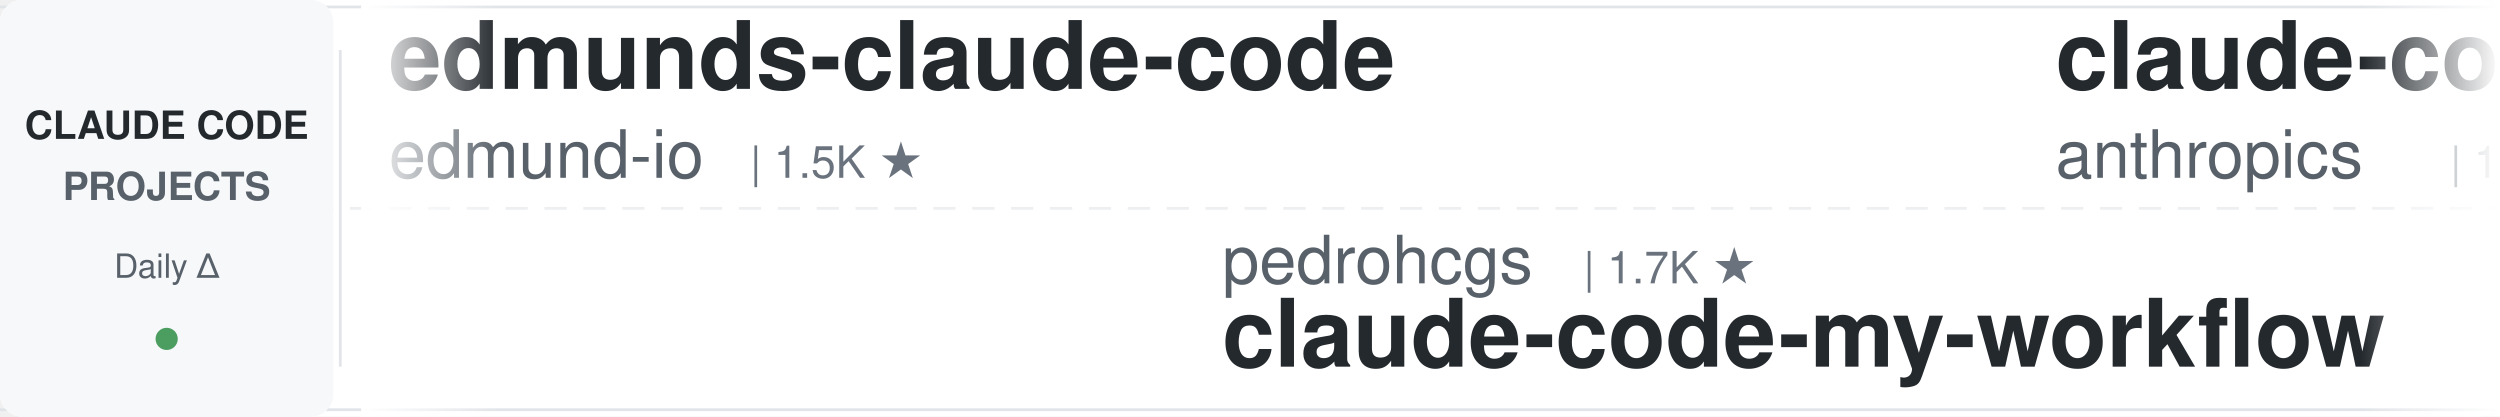
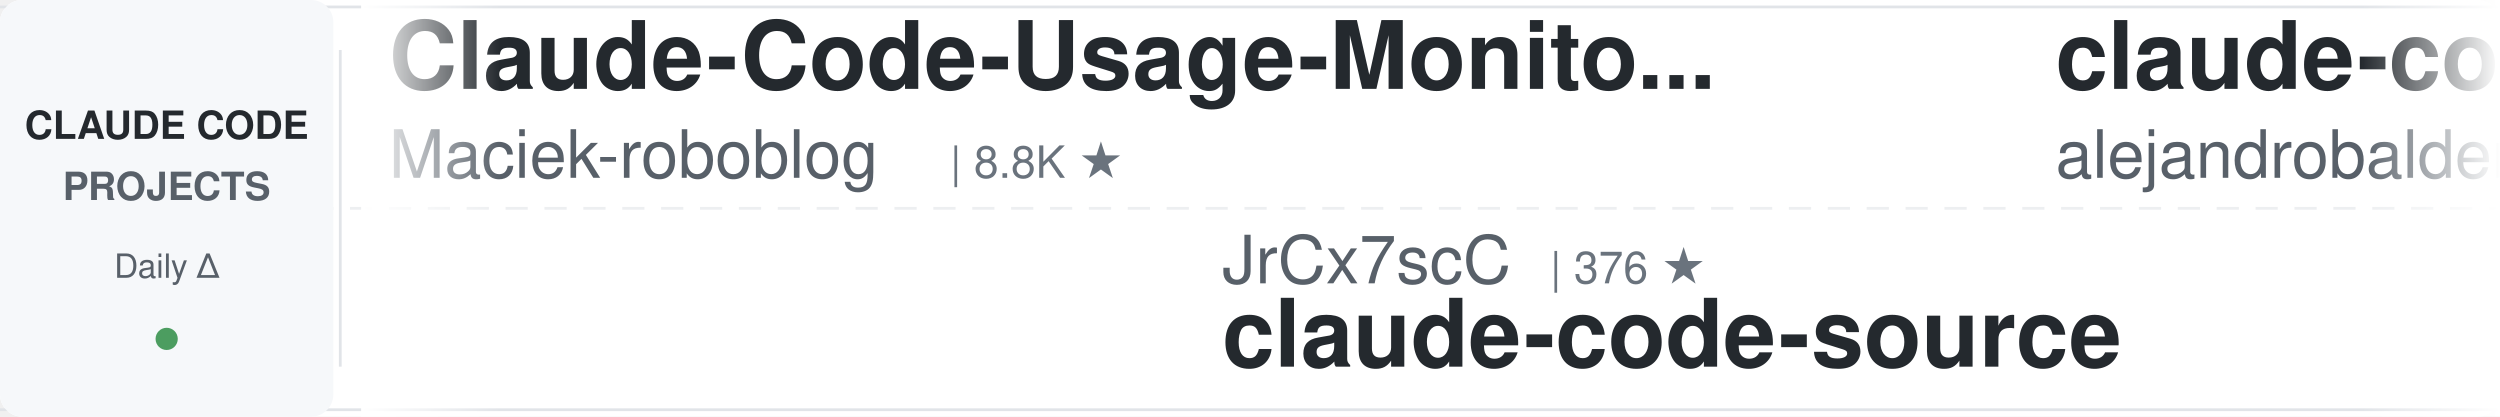
<svg xmlns="http://www.w3.org/2000/svg" width="900" height="150">
  <defs>
    <linearGradient id="leftFade" x1="0%" y1="0%" x2="100%" y2="0%">
      <stop offset="0%" style="stop-color:#ffffff;stop-opacity:1" />
      <stop offset="100%" style="stop-color:#ffffff;stop-opacity:0" />
    </linearGradient>
    <linearGradient id="rightFade" x1="0%" y1="0%" x2="100%" y2="0%">
      <stop offset="0%" style="stop-color:#ffffff;stop-opacity:0" />
      <stop offset="100%" style="stop-color:#ffffff;stop-opacity:1" />
    </linearGradient>
  </defs>
  <rect width="900" height="150" fill="#ffffff" rx="8" />
  <rect x="0" y="2" width="900" height="1" fill="#e1e4e8" />
  <rect x="0" y="147" width="900" height="1" fill="#e1e4e8" />
  <line x1="0" y1="75" x2="900" y2="75" stroke="#e1e4e8" stroke-width="1" stroke-dasharray="8 6" opacity="0.6" />
  <rect x="0" y="0" width="120" height="150" fill="#f6f8fa" rx="8" />
  <text x="60" y="50" font-family="-apple-system, BlinkMacSystemFont, 'Segoe UI', Helvetica, Arial, sans-serif" font-size="14" font-weight="600" fill="#24292e" text-anchor="middle">CLAUDE CODE</text>
  <text x="60" y="72" font-family="-apple-system, BlinkMacSystemFont, 'Segoe UI', Helvetica, Arial, sans-serif" font-size="14" font-weight="600" fill="#586069" text-anchor="middle">PROJECTS</text>
  <text x="60" y="100" font-family="-apple-system, BlinkMacSystemFont, 'Segoe UI', Helvetica, Arial, sans-serif" font-size="12" font-weight="500" fill="#586069" text-anchor="middle">Daily Δ</text>
  <circle cx="60" cy="122" r="4" fill="#22863a" opacity="0.8" />
  <rect x="122" y="18" width="1" height="114" fill="#e1e4e8" />
  <clipPath id="tickerClip">
    <rect x="130" y="0" width="770" height="150" />
  </clipPath>
  <g clip-path="url(#tickerClip)">
    <g id="tickerItems">
      <animateTransform attributeName="transform" attributeType="XML" type="translate" from="0 0" to="-3000 0" dur="54s" repeatCount="indefinite" />
      <g transform="translate(0, 0)">
-         <text x="140" y="32" font-family="-apple-system, BlinkMacSystemFont, 'Segoe UI', Helvetica, Arial, sans-serif" font-size="34" font-weight="600" fill="#24292e">edmunds-claude-code</text>
-         <text x="140" y="64" font-family="-apple-system, BlinkMacSystemFont, 'Segoe UI', Helvetica, Arial, sans-serif" font-size="24" font-weight="400" fill="#586069">edmund-io</text>
-         <text x="270" y="64" font-family="-apple-system, BlinkMacSystemFont, 'Segoe UI', Helvetica, Arial, sans-serif" font-size="16" font-weight="500" fill="#6a737d">| 1.5K ★</text>
+         <text x="140" y="32" font-family="-apple-system, BlinkMacSystemFont, 'Segoe UI', Helvetica, Arial, sans-serif" font-size="34" font-weight="600" fill="#24292e">Claude-Code-Usage-Monito...</text>
+         <text x="140" y="64" font-family="-apple-system, BlinkMacSystemFont, 'Segoe UI', Helvetica, Arial, sans-serif" font-size="24" font-weight="400" fill="#586069">Maciek-roboblog</text>
+         <text x="342" y="64" font-family="-apple-system, BlinkMacSystemFont, 'Segoe UI', Helvetica, Arial, sans-serif" font-size="16" font-weight="500" fill="#6a737d">| 8.8K ★</text>
      </g>
      <g transform="translate(300, 0)">
-         <text x="140" y="102" font-family="-apple-system, BlinkMacSystemFont, 'Segoe UI', Helvetica, Arial, sans-serif" font-size="24" font-weight="400" fill="#586069">pedrohcgs</text>
-         <text x="270" y="102" font-family="-apple-system, BlinkMacSystemFont, 'Segoe UI', Helvetica, Arial, sans-serif" font-size="16" font-weight="500" fill="#6a737d">| 1.7K ★</text>
-         <text x="140" y="132" font-family="-apple-system, BlinkMacSystemFont, 'Segoe UI', Helvetica, Arial, sans-serif" font-size="34" font-weight="600" fill="#24292e">claude-code-my-workflow</text>
+         <text x="140" y="102" font-family="-apple-system, BlinkMacSystemFont, 'Segoe UI', Helvetica, Arial, sans-serif" font-size="24" font-weight="400" fill="#586069">JrCx7scC</text>
+         <text x="258" y="102" font-family="-apple-system, BlinkMacSystemFont, 'Segoe UI', Helvetica, Arial, sans-serif" font-size="16" font-weight="500" fill="#6a737d">| 376 ★</text>
+         <text x="140" y="132" font-family="-apple-system, BlinkMacSystemFont, 'Segoe UI', Helvetica, Arial, sans-serif" font-size="34" font-weight="600" fill="#24292e">claude-code-source</text>
      </g>
      <g transform="translate(600, 0)">
-         <text x="140" y="32" font-family="-apple-system, BlinkMacSystemFont, 'Segoe UI', Helvetica, Arial, sans-serif" font-size="34" font-weight="600" fill="#24292e">claude-code-base-action</text>
-         <text x="140" y="64" font-family="-apple-system, BlinkMacSystemFont, 'Segoe UI', Helvetica, Arial, sans-serif" font-size="24" font-weight="400" fill="#586069">anthropics</text>
-         <text x="282" y="64" font-family="-apple-system, BlinkMacSystemFont, 'Segoe UI', Helvetica, Arial, sans-serif" font-size="16" font-weight="500" fill="#6a737d">| 1.0K ★</text>
+         <text x="140" y="32" font-family="-apple-system, BlinkMacSystemFont, 'Segoe UI', Helvetica, Arial, sans-serif" font-size="34" font-weight="600" fill="#24292e">claude-code-from-source</text>
+         <text x="140" y="64" font-family="-apple-system, BlinkMacSystemFont, 'Segoe UI', Helvetica, Arial, sans-serif" font-size="24" font-weight="400" fill="#586069">alejandrobalderas</text>
+         <text x="366" y="64" font-family="-apple-system, BlinkMacSystemFont, 'Segoe UI', Helvetica, Arial, sans-serif" font-size="16" font-weight="500" fill="#6a737d">| 3.0K ★</text>
      </g>
      <g transform="translate(900, 0)">
-         <text x="140" y="102" font-family="-apple-system, BlinkMacSystemFont, 'Segoe UI', Helvetica, Arial, sans-serif" font-size="24" font-weight="400" fill="#586069">https-deeplearning-ai</text>
-         <text x="414" y="102" font-family="-apple-system, BlinkMacSystemFont, 'Segoe UI', Helvetica, Arial, sans-serif" font-size="16" font-weight="500" fill="#6a737d">| 558 ★</text>
-         <text x="140" y="132" font-family="-apple-system, BlinkMacSystemFont, 'Segoe UI', Helvetica, Arial, sans-serif" font-size="34" font-weight="600" fill="#24292e">sc-claude-code-files</text>
+         <text x="140" y="102" font-family="-apple-system, BlinkMacSystemFont, 'Segoe UI', Helvetica, Arial, sans-serif" font-size="24" font-weight="400" fill="#586069">Yuyz0112</text>
+         <text x="258" y="102" font-family="-apple-system, BlinkMacSystemFont, 'Segoe UI', Helvetica, Arial, sans-serif" font-size="16" font-weight="500" fill="#6a737d">| 2.4K ★</text>
+         <text x="140" y="132" font-family="-apple-system, BlinkMacSystemFont, 'Segoe UI', Helvetica, Arial, sans-serif" font-size="34" font-weight="600" fill="#24292e">claude-code-reverse</text>
      </g>
      <g transform="translate(1200, 0)">
-         <text x="140" y="32" font-family="-apple-system, BlinkMacSystemFont, 'Segoe UI', Helvetica, Arial, sans-serif" font-size="34" font-weight="600" fill="#24292e">ralph-claude-code</text>
-         <text x="140" y="64" font-family="-apple-system, BlinkMacSystemFont, 'Segoe UI', Helvetica, Arial, sans-serif" font-size="24" font-weight="400" fill="#586069">frankbria</text>
-         <text x="270" y="64" font-family="-apple-system, BlinkMacSystemFont, 'Segoe UI', Helvetica, Arial, sans-serif" font-size="16" font-weight="500" fill="#6a737d">| 9.7K ★</text>
+         <text x="140" y="32" font-family="-apple-system, BlinkMacSystemFont, 'Segoe UI', Helvetica, Arial, sans-serif" font-size="34" font-weight="600" fill="#24292e">system_prompts_leaks</text>
+         <text x="140" y="64" font-family="-apple-system, BlinkMacSystemFont, 'Segoe UI', Helvetica, Arial, sans-serif" font-size="24" font-weight="400" fill="#586069">asgeirtj</text>
+         <text x="258" y="64" font-family="-apple-system, BlinkMacSystemFont, 'Segoe UI', Helvetica, Arial, sans-serif" font-size="16" font-weight="500" fill="#6a737d">| 70.0K ★</text>
      </g>
      <g transform="translate(1500, 0)">
-         <text x="140" y="102" font-family="-apple-system, BlinkMacSystemFont, 'Segoe UI', Helvetica, Arial, sans-serif" font-size="24" font-weight="400" fill="#586069">Windy3f3f3f3f</text>
-         <text x="318" y="102" font-family="-apple-system, BlinkMacSystemFont, 'Segoe UI', Helvetica, Arial, sans-serif" font-size="16" font-weight="500" fill="#6a737d">| 2.8K ★</text>
-         <text x="140" y="132" font-family="-apple-system, BlinkMacSystemFont, 'Segoe UI', Helvetica, Arial, sans-serif" font-size="34" font-weight="600" fill="#24292e">claude-code-from-scratch</text>
+         <text x="140" y="102" font-family="-apple-system, BlinkMacSystemFont, 'Segoe UI', Helvetica, Arial, sans-serif" font-size="24" font-weight="400" fill="#586069">diet103</text>
+         <text x="246" y="102" font-family="-apple-system, BlinkMacSystemFont, 'Segoe UI', Helvetica, Arial, sans-serif" font-size="16" font-weight="500" fill="#6a737d">| 10.0K ★</text>
+         <text x="140" y="132" font-family="-apple-system, BlinkMacSystemFont, 'Segoe UI', Helvetica, Arial, sans-serif" font-size="34" font-weight="600" fill="#24292e">claude-code-infrastructu...</text>
      </g>
      <g transform="translate(1800, 0)">
-         <text x="140" y="32" font-family="-apple-system, BlinkMacSystemFont, 'Segoe UI', Helvetica, Arial, sans-serif" font-size="34" font-weight="600" fill="#24292e">awesome-claude-code-tool...</text>
-         <text x="140" y="64" font-family="-apple-system, BlinkMacSystemFont, 'Segoe UI', Helvetica, Arial, sans-serif" font-size="24" font-weight="400" fill="#586069">rohitg00</text>
-         <text x="258" y="64" font-family="-apple-system, BlinkMacSystemFont, 'Segoe UI', Helvetica, Arial, sans-serif" font-size="16" font-weight="500" fill="#6a737d">| 2.7K ★</text>
+         <text x="140" y="32" font-family="-apple-system, BlinkMacSystemFont, 'Segoe UI', Helvetica, Arial, sans-serif" font-size="34" font-weight="600" fill="#24292e">Auto-claude-code-researc...</text>
+         <text x="140" y="64" font-family="-apple-system, BlinkMacSystemFont, 'Segoe UI', Helvetica, Arial, sans-serif" font-size="24" font-weight="400" fill="#586069">wanshuiyin</text>
+         <text x="282" y="64" font-family="-apple-system, BlinkMacSystemFont, 'Segoe UI', Helvetica, Arial, sans-serif" font-size="16" font-weight="500" fill="#6a737d">| 17.9K ★</text>
      </g>
      <g transform="translate(2100, 0)">
-         <text x="140" y="102" font-family="-apple-system, BlinkMacSystemFont, 'Segoe UI', Helvetica, Arial, sans-serif" font-size="24" font-weight="400" fill="#586069">luyao618</text>
-         <text x="258" y="102" font-family="-apple-system, BlinkMacSystemFont, 'Segoe UI', Helvetica, Arial, sans-serif" font-size="16" font-weight="500" fill="#6a737d">| 1.7K ★</text>
-         <text x="140" y="132" font-family="-apple-system, BlinkMacSystemFont, 'Segoe UI', Helvetica, Arial, sans-serif" font-size="34" font-weight="600" fill="#24292e">Claude-Code-Source-Study</text>
+         <text x="140" y="102" font-family="-apple-system, BlinkMacSystemFont, 'Segoe UI', Helvetica, Arial, sans-serif" font-size="24" font-weight="400" fill="#586069">disler</text>
+         <text x="234" y="102" font-family="-apple-system, BlinkMacSystemFont, 'Segoe UI', Helvetica, Arial, sans-serif" font-size="16" font-weight="500" fill="#6a737d">| 1.7K ★</text>
+         <text x="140" y="132" font-family="-apple-system, BlinkMacSystemFont, 'Segoe UI', Helvetica, Arial, sans-serif" font-size="34" font-weight="600" fill="#24292e">pi-vs-claude-code</text>
      </g>
      <g transform="translate(2400, 0)">
-         <text x="140" y="32" font-family="-apple-system, BlinkMacSystemFont, 'Segoe UI', Helvetica, Arial, sans-serif" font-size="34" font-weight="600" fill="#24292e">claude-code-rev</text>
-         <text x="140" y="64" font-family="-apple-system, BlinkMacSystemFont, 'Segoe UI', Helvetica, Arial, sans-serif" font-size="24" font-weight="400" fill="#586069">oboard</text>
-         <text x="234" y="64" font-family="-apple-system, BlinkMacSystemFont, 'Segoe UI', Helvetica, Arial, sans-serif" font-size="16" font-weight="500" fill="#6a737d">| 3.3K ★</text>
+         <text x="140" y="32" font-family="-apple-system, BlinkMacSystemFont, 'Segoe UI', Helvetica, Arial, sans-serif" font-size="34" font-weight="600" fill="#24292e">oh-my-claudecode</text>
+         <text x="140" y="64" font-family="-apple-system, BlinkMacSystemFont, 'Segoe UI', Helvetica, Arial, sans-serif" font-size="24" font-weight="400" fill="#586069">Yeachan-Heo</text>
+         <text x="294" y="64" font-family="-apple-system, BlinkMacSystemFont, 'Segoe UI', Helvetica, Arial, sans-serif" font-size="16" font-weight="500" fill="#6a737d">| 40.2K ★</text>
      </g>
      <g transform="translate(2700, 0)">
-         <text x="140" y="102" font-family="-apple-system, BlinkMacSystemFont, 'Segoe UI', Helvetica, Arial, sans-serif" font-size="24" font-weight="400" fill="#586069">feiskyer</text>
-         <text x="258" y="102" font-family="-apple-system, BlinkMacSystemFont, 'Segoe UI', Helvetica, Arial, sans-serif" font-size="16" font-weight="500" fill="#6a737d">| 1.7K ★</text>
-         <text x="140" y="132" font-family="-apple-system, BlinkMacSystemFont, 'Segoe UI', Helvetica, Arial, sans-serif" font-size="34" font-weight="600" fill="#24292e">claude-code-settings</text>
+         <text x="140" y="102" font-family="-apple-system, BlinkMacSystemFont, 'Segoe UI', Helvetica, Arial, sans-serif" font-size="24" font-weight="400" fill="#586069">shareAI-lab</text>
+         <text x="294" y="102" font-family="-apple-system, BlinkMacSystemFont, 'Segoe UI', Helvetica, Arial, sans-serif" font-size="16" font-weight="500" fill="#6a737d">| 79.0K ★</text>
+         <text x="140" y="132" font-family="-apple-system, BlinkMacSystemFont, 'Segoe UI', Helvetica, Arial, sans-serif" font-size="34" font-weight="600" fill="#24292e">learn-claude-code</text>
      </g>
      <g transform="translate(3000, 0)">
-         <text x="140" y="32" font-family="-apple-system, BlinkMacSystemFont, 'Segoe UI', Helvetica, Arial, sans-serif" font-size="34" font-weight="600" fill="#24292e">edmunds-claude-code</text>
-         <text x="140" y="64" font-family="-apple-system, BlinkMacSystemFont, 'Segoe UI', Helvetica, Arial, sans-serif" font-size="24" font-weight="400" fill="#586069">edmund-io</text>
-         <text x="270" y="64" font-family="-apple-system, BlinkMacSystemFont, 'Segoe UI', Helvetica, Arial, sans-serif" font-size="16" font-weight="500" fill="#6a737d">| 1.5K ★</text>
+         <text x="140" y="32" font-family="-apple-system, BlinkMacSystemFont, 'Segoe UI', Helvetica, Arial, sans-serif" font-size="34" font-weight="600" fill="#24292e">Claude-Code-Usage-Monito...</text>
+         <text x="140" y="64" font-family="-apple-system, BlinkMacSystemFont, 'Segoe UI', Helvetica, Arial, sans-serif" font-size="24" font-weight="400" fill="#586069">Maciek-roboblog</text>
+         <text x="342" y="64" font-family="-apple-system, BlinkMacSystemFont, 'Segoe UI', Helvetica, Arial, sans-serif" font-size="16" font-weight="500" fill="#6a737d">| 8.8K ★</text>
      </g>
      <g transform="translate(3300, 0)">
-         <text x="140" y="102" font-family="-apple-system, BlinkMacSystemFont, 'Segoe UI', Helvetica, Arial, sans-serif" font-size="24" font-weight="400" fill="#586069">pedrohcgs</text>
-         <text x="270" y="102" font-family="-apple-system, BlinkMacSystemFont, 'Segoe UI', Helvetica, Arial, sans-serif" font-size="16" font-weight="500" fill="#6a737d">| 1.7K ★</text>
-         <text x="140" y="132" font-family="-apple-system, BlinkMacSystemFont, 'Segoe UI', Helvetica, Arial, sans-serif" font-size="34" font-weight="600" fill="#24292e">claude-code-my-workflow</text>
+         <text x="140" y="102" font-family="-apple-system, BlinkMacSystemFont, 'Segoe UI', Helvetica, Arial, sans-serif" font-size="24" font-weight="400" fill="#586069">JrCx7scC</text>
+         <text x="258" y="102" font-family="-apple-system, BlinkMacSystemFont, 'Segoe UI', Helvetica, Arial, sans-serif" font-size="16" font-weight="500" fill="#6a737d">| 376 ★</text>
+         <text x="140" y="132" font-family="-apple-system, BlinkMacSystemFont, 'Segoe UI', Helvetica, Arial, sans-serif" font-size="34" font-weight="600" fill="#24292e">claude-code-source</text>
      </g>
      <g transform="translate(3600, 0)">
-         <text x="140" y="32" font-family="-apple-system, BlinkMacSystemFont, 'Segoe UI', Helvetica, Arial, sans-serif" font-size="34" font-weight="600" fill="#24292e">claude-code-base-action</text>
-         <text x="140" y="64" font-family="-apple-system, BlinkMacSystemFont, 'Segoe UI', Helvetica, Arial, sans-serif" font-size="24" font-weight="400" fill="#586069">anthropics</text>
-         <text x="282" y="64" font-family="-apple-system, BlinkMacSystemFont, 'Segoe UI', Helvetica, Arial, sans-serif" font-size="16" font-weight="500" fill="#6a737d">| 1.0K ★</text>
+         <text x="140" y="32" font-family="-apple-system, BlinkMacSystemFont, 'Segoe UI', Helvetica, Arial, sans-serif" font-size="34" font-weight="600" fill="#24292e">claude-code-from-source</text>
+         <text x="140" y="64" font-family="-apple-system, BlinkMacSystemFont, 'Segoe UI', Helvetica, Arial, sans-serif" font-size="24" font-weight="400" fill="#586069">alejandrobalderas</text>
+         <text x="366" y="64" font-family="-apple-system, BlinkMacSystemFont, 'Segoe UI', Helvetica, Arial, sans-serif" font-size="16" font-weight="500" fill="#6a737d">| 3.0K ★</text>
      </g>
      <g transform="translate(3900, 0)">
-         <text x="140" y="102" font-family="-apple-system, BlinkMacSystemFont, 'Segoe UI', Helvetica, Arial, sans-serif" font-size="24" font-weight="400" fill="#586069">https-deeplearning-ai</text>
-         <text x="414" y="102" font-family="-apple-system, BlinkMacSystemFont, 'Segoe UI', Helvetica, Arial, sans-serif" font-size="16" font-weight="500" fill="#6a737d">| 558 ★</text>
-         <text x="140" y="132" font-family="-apple-system, BlinkMacSystemFont, 'Segoe UI', Helvetica, Arial, sans-serif" font-size="34" font-weight="600" fill="#24292e">sc-claude-code-files</text>
+         <text x="140" y="102" font-family="-apple-system, BlinkMacSystemFont, 'Segoe UI', Helvetica, Arial, sans-serif" font-size="24" font-weight="400" fill="#586069">Yuyz0112</text>
+         <text x="258" y="102" font-family="-apple-system, BlinkMacSystemFont, 'Segoe UI', Helvetica, Arial, sans-serif" font-size="16" font-weight="500" fill="#6a737d">| 2.4K ★</text>
+         <text x="140" y="132" font-family="-apple-system, BlinkMacSystemFont, 'Segoe UI', Helvetica, Arial, sans-serif" font-size="34" font-weight="600" fill="#24292e">claude-code-reverse</text>
      </g>
    </g>
  </g>
  <rect x="130" y="0" width="50" height="150" fill="url(#leftFade)" />
  <rect x="850" y="0" width="50" height="150" fill="url(#rightFade)" />
</svg>
